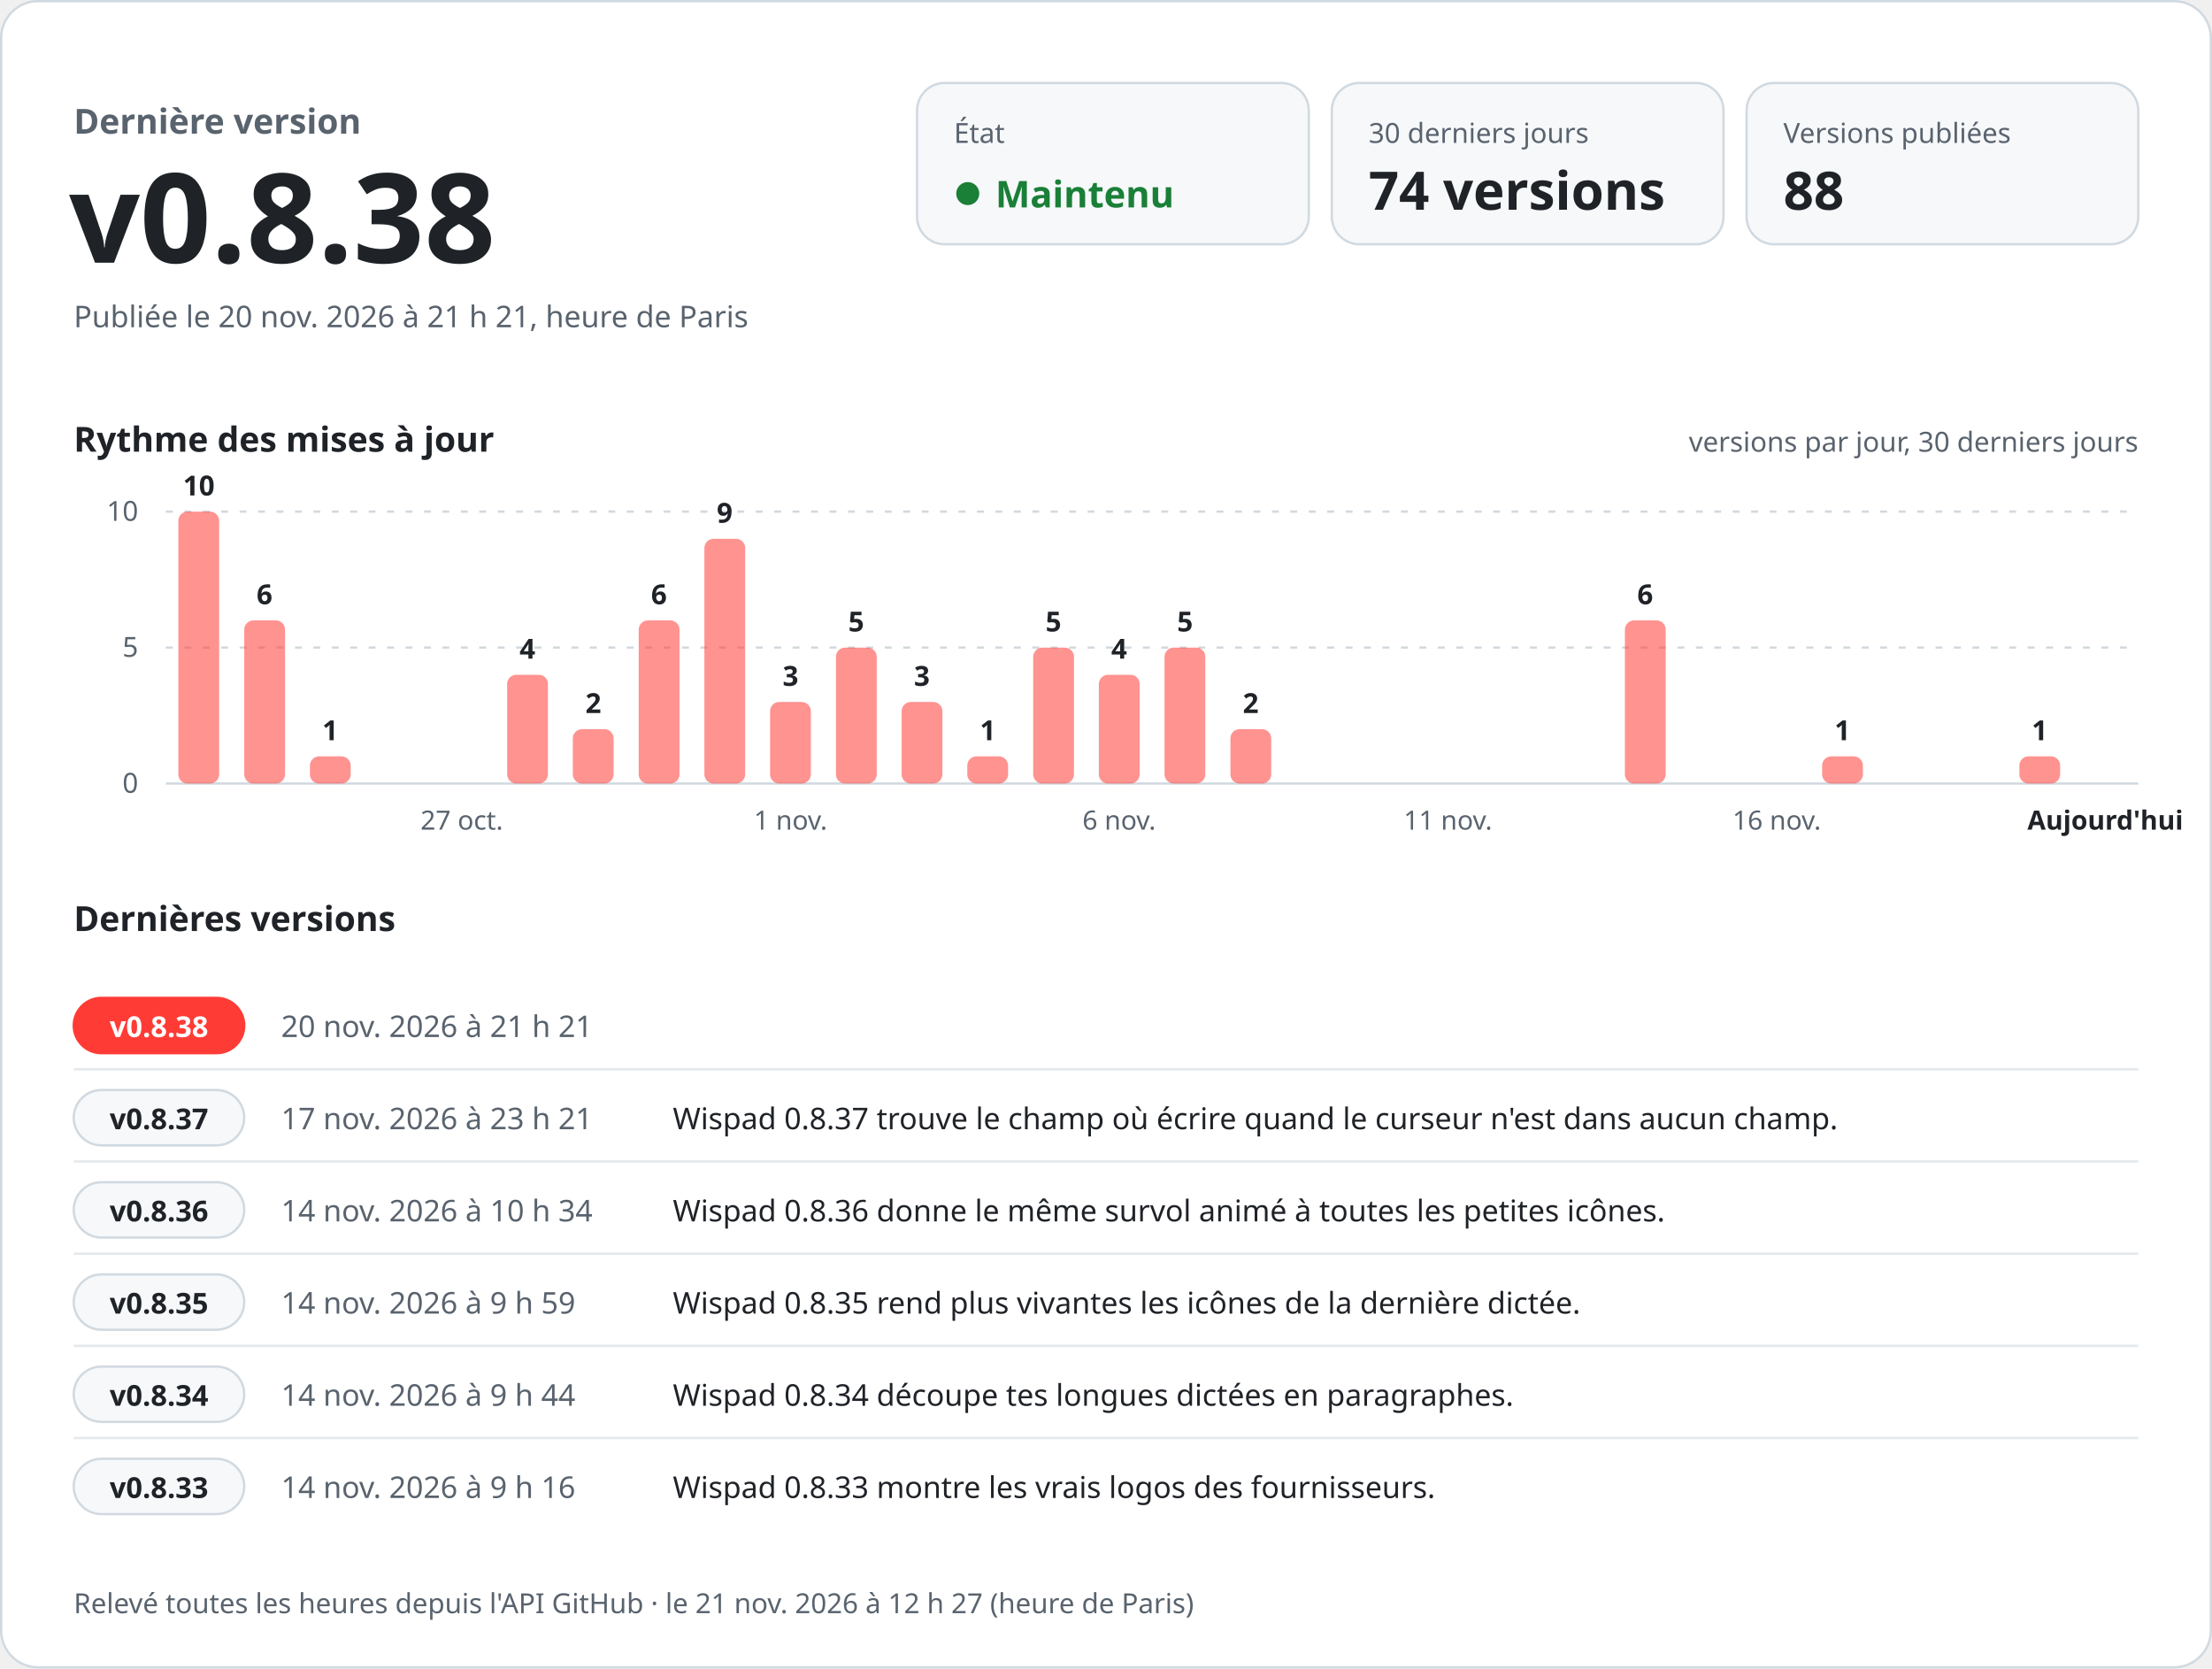
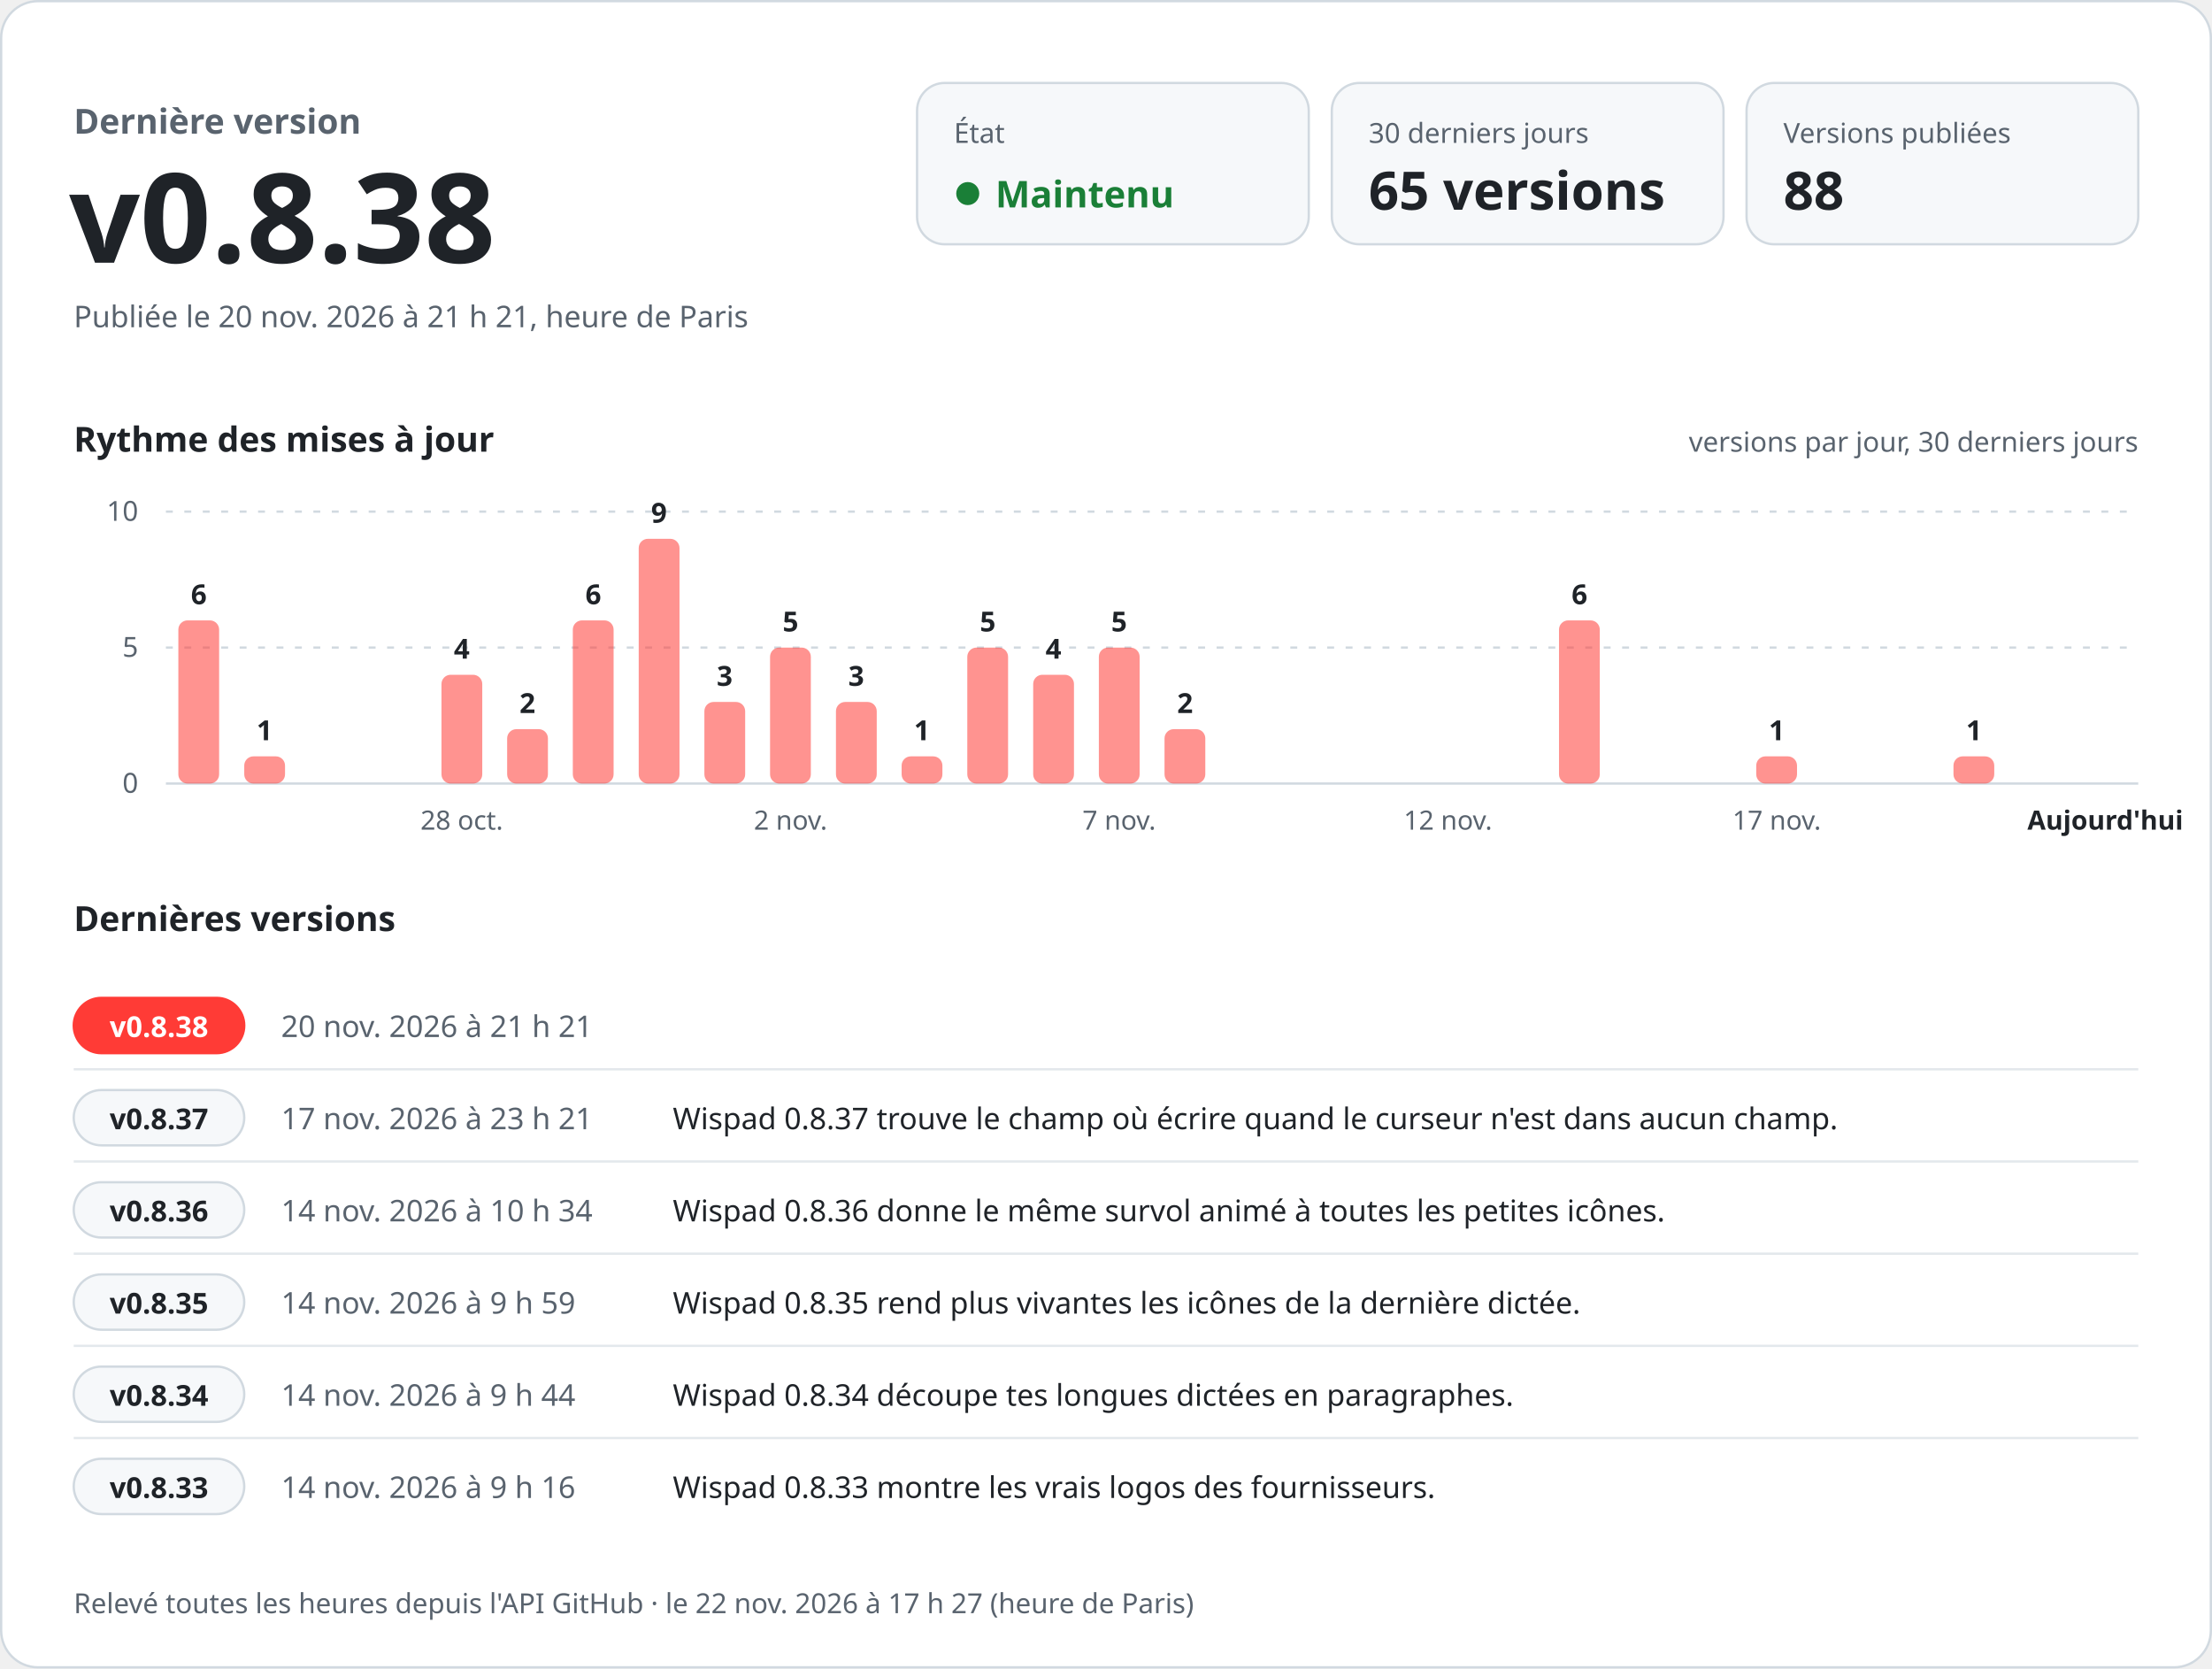
<svg xmlns="http://www.w3.org/2000/svg" width="960" height="724" viewBox="0 0 960 724" role="img" aria-labelledby="titre desc" font-family="-apple-system, BlinkMacSystemFont, 'Segoe UI', 'Noto Sans', Helvetica, Arial, sans-serif" style="font-variant-numeric: tabular-nums">
  <rect x="0.5" y="0.5" width="959" height="723" rx="16" fill="#ffffff" stroke="#d1d9e0" />
  <text x="32.0" y="58.0" font-size="15" font-weight="600" fill="#59636e" text-anchor="start">Dernière version</text>
  <text x="30.0" y="114.0" font-size="54" font-weight="700" fill="#1f2328" text-anchor="start">v0.8.38</text>
  <text x="32.0" y="142.0" font-size="13" font-weight="400" fill="#59636e" text-anchor="start">Publiée le 20 nov. 2026 à 21 h 21, heure de Paris</text>
  <rect x="398" y="36" width="170" height="70" rx="12" fill="#f6f8fa" stroke="#d1d9e0" />
  <text x="414.0" y="62.0" font-size="12" font-weight="500" fill="#59636e" text-anchor="start">État</text>
  <circle cx="420" cy="84" r="5" fill="#1a7f37" />
  <text x="432.0" y="90.0" font-size="16" font-weight="700" fill="#1a7f37" text-anchor="start">Maintenu</text>
  <rect x="578" y="36" width="170" height="70" rx="12" fill="#f6f8fa" stroke="#d1d9e0" />
  <text x="594.0" y="62.0" font-size="12" font-weight="500" fill="#59636e" text-anchor="start">30 derniers jours</text>
-   <text x="594.0" y="91.0" font-size="23" font-weight="700" fill="#1f2328" text-anchor="start">74 versions</text>
+   <text x="594.0" y="91.0" font-size="23" font-weight="700" fill="#1f2328" text-anchor="start">65 versions</text>
  <rect x="758" y="36" width="170" height="70" rx="12" fill="#f6f8fa" stroke="#d1d9e0" />
  <text x="774.0" y="62.0" font-size="12" font-weight="500" fill="#59636e" text-anchor="start">Versions publiées</text>
  <text x="774.0" y="91.0" font-size="23" font-weight="700" fill="#1f2328" text-anchor="start">88</text>
  <text x="32.0" y="196.0" font-size="15" font-weight="600" fill="#1f2328" text-anchor="start">Rythme des mises à jour</text>
  <text x="928.0" y="196.0" font-size="12" font-weight="400" fill="#59636e" text-anchor="end">versions par jour, 30 derniers jours</text>
  <line x1="72" y1="340.0" x2="928" y2="340.0" stroke="#d1d9e0" />
  <text x="60.0" y="344.0" font-size="12" font-weight="400" fill="#59636e" text-anchor="end">0</text>
  <line x1="72" y1="281.0" x2="928" y2="281.0" stroke="#d1d9e0" stroke-dasharray="3 5" />
  <text x="60.0" y="285.0" font-size="12" font-weight="400" fill="#59636e" text-anchor="end">5</text>
  <line x1="72" y1="222.0" x2="928" y2="222.0" stroke="#d1d9e0" stroke-dasharray="3 5" />
  <text x="60.0" y="226.0" font-size="12" font-weight="400" fill="#59636e" text-anchor="end">10</text>
-   <rect x="77.4" y="222.0" width="17.7" height="118.0" rx="4.0" fill="#ff3b36" fill-opacity="0.55" />
-   <text x="86.3" y="215.0" font-size="12" font-weight="600" fill="#1f2328" text-anchor="middle">10</text>
-   <rect x="106.0" y="269.2" width="17.7" height="70.8" rx="4.0" fill="#ff3b36" fill-opacity="0.55" />
-   <text x="114.8" y="262.2" font-size="12" font-weight="600" fill="#1f2328" text-anchor="middle">6</text>
-   <rect x="134.5" y="328.2" width="17.7" height="11.8" rx="4.0" fill="#ff3b36" fill-opacity="0.55" />
-   <text x="143.3" y="321.2" font-size="12" font-weight="600" fill="#1f2328" text-anchor="middle">1</text>
-   <text x="200.4" y="360.0" font-size="11.5" font-weight="400" fill="#59636e" text-anchor="middle">27 oct.</text>
-   <rect x="220.1" y="292.8" width="17.7" height="47.2" rx="4.0" fill="#ff3b36" fill-opacity="0.55" />
-   <text x="228.9" y="285.8" font-size="12" font-weight="600" fill="#1f2328" text-anchor="middle">4</text>
-   <rect x="248.6" y="316.4" width="17.7" height="23.6" rx="4.0" fill="#ff3b36" fill-opacity="0.55" />
-   <text x="257.5" y="309.4" font-size="12" font-weight="600" fill="#1f2328" text-anchor="middle">2</text>
-   <rect x="277.2" y="269.2" width="17.7" height="70.8" rx="4.0" fill="#ff3b36" fill-opacity="0.55" />
-   <text x="286.0" y="262.2" font-size="12" font-weight="600" fill="#1f2328" text-anchor="middle">6</text>
-   <rect x="305.7" y="233.8" width="17.7" height="106.2" rx="4.0" fill="#ff3b36" fill-opacity="0.55" />
-   <text x="314.5" y="226.8" font-size="12" font-weight="600" fill="#1f2328" text-anchor="middle">9</text>
-   <rect x="334.2" y="304.6" width="17.7" height="35.4" rx="4.0" fill="#ff3b36" fill-opacity="0.55" />
-   <text x="343.1" y="297.6" font-size="12" font-weight="600" fill="#1f2328" text-anchor="middle">3</text>
-   <text x="343.1" y="360.0" font-size="11.5" font-weight="400" fill="#59636e" text-anchor="middle">1 nov.</text>
-   <rect x="362.8" y="281.0" width="17.7" height="59.0" rx="4.0" fill="#ff3b36" fill-opacity="0.55" />
-   <text x="371.6" y="274.0" font-size="12" font-weight="600" fill="#1f2328" text-anchor="middle">5</text>
-   <rect x="391.3" y="304.6" width="17.7" height="35.4" rx="4.0" fill="#ff3b36" fill-opacity="0.55" />
-   <text x="400.1" y="297.6" font-size="12" font-weight="600" fill="#1f2328" text-anchor="middle">3</text>
-   <rect x="419.8" y="328.2" width="17.7" height="11.8" rx="4.0" fill="#ff3b36" fill-opacity="0.55" />
-   <text x="428.7" y="321.2" font-size="12" font-weight="600" fill="#1f2328" text-anchor="middle">1</text>
-   <rect x="448.4" y="281.0" width="17.7" height="59.0" rx="4.0" fill="#ff3b36" fill-opacity="0.55" />
-   <text x="457.2" y="274.0" font-size="12" font-weight="600" fill="#1f2328" text-anchor="middle">5</text>
-   <rect x="476.9" y="292.8" width="17.7" height="47.2" rx="4.0" fill="#ff3b36" fill-opacity="0.55" />
-   <text x="485.7" y="285.8" font-size="12" font-weight="600" fill="#1f2328" text-anchor="middle">4</text>
-   <text x="485.7" y="360.0" font-size="11.5" font-weight="400" fill="#59636e" text-anchor="middle">6 nov.</text>
-   <rect x="505.4" y="281.0" width="17.7" height="59.0" rx="4.0" fill="#ff3b36" fill-opacity="0.55" />
-   <text x="514.3" y="274.0" font-size="12" font-weight="600" fill="#1f2328" text-anchor="middle">5</text>
-   <rect x="534.0" y="316.4" width="17.7" height="23.6" rx="4.0" fill="#ff3b36" fill-opacity="0.55" />
-   <text x="542.8" y="309.4" font-size="12" font-weight="600" fill="#1f2328" text-anchor="middle">2</text>
-   <text x="628.4" y="360.0" font-size="11.5" font-weight="400" fill="#59636e" text-anchor="middle">11 nov.</text>
-   <rect x="705.2" y="269.2" width="17.7" height="70.8" rx="4.0" fill="#ff3b36" fill-opacity="0.55" />
-   <text x="714.0" y="262.2" font-size="12" font-weight="600" fill="#1f2328" text-anchor="middle">6</text>
-   <text x="771.1" y="360.0" font-size="11.5" font-weight="400" fill="#59636e" text-anchor="middle">16 nov.</text>
-   <rect x="790.8" y="328.2" width="17.7" height="11.8" rx="4.0" fill="#ff3b36" fill-opacity="0.55" />
-   <text x="799.6" y="321.2" font-size="12" font-weight="600" fill="#1f2328" text-anchor="middle">1</text>
-   <rect x="876.4" y="328.2" width="17.7" height="11.8" rx="4.0" fill="#ff3b36" fill-opacity="0.55" />
-   <text x="885.2" y="321.2" font-size="12" font-weight="600" fill="#1f2328" text-anchor="middle">1</text>
+   <rect x="77.4" y="269.2" width="17.7" height="70.8" rx="4.0" fill="#ff3b36" fill-opacity="0.55" />
+   <text x="86.3" y="262.2" font-size="12" font-weight="600" fill="#1f2328" text-anchor="middle">6</text>
+   <rect x="106.0" y="328.2" width="17.7" height="11.8" rx="4.0" fill="#ff3b36" fill-opacity="0.55" />
+   <text x="114.8" y="321.2" font-size="12" font-weight="600" fill="#1f2328" text-anchor="middle">1</text>
+   <rect x="191.6" y="292.8" width="17.7" height="47.2" rx="4.0" fill="#ff3b36" fill-opacity="0.55" />
+   <text x="200.4" y="285.8" font-size="12" font-weight="600" fill="#1f2328" text-anchor="middle">4</text>
+   <text x="200.4" y="360.0" font-size="11.5" font-weight="400" fill="#59636e" text-anchor="middle">28 oct.</text>
+   <rect x="220.1" y="316.4" width="17.7" height="23.6" rx="4.0" fill="#ff3b36" fill-opacity="0.55" />
+   <text x="228.9" y="309.4" font-size="12" font-weight="600" fill="#1f2328" text-anchor="middle">2</text>
+   <rect x="248.6" y="269.2" width="17.7" height="70.8" rx="4.0" fill="#ff3b36" fill-opacity="0.55" />
+   <text x="257.5" y="262.2" font-size="12" font-weight="600" fill="#1f2328" text-anchor="middle">6</text>
+   <rect x="277.2" y="233.8" width="17.7" height="106.2" rx="4.0" fill="#ff3b36" fill-opacity="0.55" />
+   <text x="286.0" y="226.8" font-size="12" font-weight="600" fill="#1f2328" text-anchor="middle">9</text>
+   <rect x="305.7" y="304.6" width="17.7" height="35.4" rx="4.0" fill="#ff3b36" fill-opacity="0.55" />
+   <text x="314.5" y="297.6" font-size="12" font-weight="600" fill="#1f2328" text-anchor="middle">3</text>
+   <rect x="334.2" y="281.0" width="17.7" height="59.0" rx="4.0" fill="#ff3b36" fill-opacity="0.55" />
+   <text x="343.1" y="274.0" font-size="12" font-weight="600" fill="#1f2328" text-anchor="middle">5</text>
+   <text x="343.1" y="360.0" font-size="11.5" font-weight="400" fill="#59636e" text-anchor="middle">2 nov.</text>
+   <rect x="362.8" y="304.6" width="17.7" height="35.4" rx="4.0" fill="#ff3b36" fill-opacity="0.55" />
+   <text x="371.6" y="297.6" font-size="12" font-weight="600" fill="#1f2328" text-anchor="middle">3</text>
+   <rect x="391.3" y="328.2" width="17.7" height="11.8" rx="4.0" fill="#ff3b36" fill-opacity="0.55" />
+   <text x="400.1" y="321.2" font-size="12" font-weight="600" fill="#1f2328" text-anchor="middle">1</text>
+   <rect x="419.8" y="281.0" width="17.7" height="59.0" rx="4.0" fill="#ff3b36" fill-opacity="0.55" />
+   <text x="428.7" y="274.0" font-size="12" font-weight="600" fill="#1f2328" text-anchor="middle">5</text>
+   <rect x="448.4" y="292.8" width="17.7" height="47.2" rx="4.0" fill="#ff3b36" fill-opacity="0.55" />
+   <text x="457.2" y="285.8" font-size="12" font-weight="600" fill="#1f2328" text-anchor="middle">4</text>
+   <rect x="476.9" y="281.0" width="17.7" height="59.0" rx="4.0" fill="#ff3b36" fill-opacity="0.55" />
+   <text x="485.7" y="274.0" font-size="12" font-weight="600" fill="#1f2328" text-anchor="middle">5</text>
+   <text x="485.7" y="360.0" font-size="11.5" font-weight="400" fill="#59636e" text-anchor="middle">7 nov.</text>
+   <rect x="505.4" y="316.4" width="17.7" height="23.6" rx="4.0" fill="#ff3b36" fill-opacity="0.55" />
+   <text x="514.3" y="309.4" font-size="12" font-weight="600" fill="#1f2328" text-anchor="middle">2</text>
+   <text x="628.4" y="360.0" font-size="11.5" font-weight="400" fill="#59636e" text-anchor="middle">12 nov.</text>
+   <rect x="676.6" y="269.2" width="17.7" height="70.8" rx="4.0" fill="#ff3b36" fill-opacity="0.55" />
+   <text x="685.5" y="262.2" font-size="12" font-weight="600" fill="#1f2328" text-anchor="middle">6</text>
+   <rect x="762.2" y="328.2" width="17.7" height="11.8" rx="4.0" fill="#ff3b36" fill-opacity="0.55" />
+   <text x="771.1" y="321.2" font-size="12" font-weight="600" fill="#1f2328" text-anchor="middle">1</text>
+   <text x="771.1" y="360.0" font-size="11.5" font-weight="400" fill="#59636e" text-anchor="middle">17 nov.</text>
+   <rect x="847.8" y="328.2" width="17.7" height="11.8" rx="4.0" fill="#ff3b36" fill-opacity="0.55" />
+   <text x="856.7" y="321.2" font-size="12" font-weight="600" fill="#1f2328" text-anchor="middle">1</text>
  <text x="913.7" y="360.0" font-size="11.5" font-weight="600" fill="#1f2328" text-anchor="middle">Aujourd'hui</text>
  <text x="32.0" y="404.0" font-size="15" font-weight="600" fill="#1f2328" text-anchor="start">Dernières versions</text>
  <rect x="32" y="433.0" width="74" height="24" rx="12" fill="#ff3b36" stroke="#ff3b36" />
  <text x="69.0" y="450.0" font-size="12.5" font-weight="700" fill="#ffffff" text-anchor="middle">v0.8.38</text>
  <text x="122.0" y="450.0" font-size="13" font-weight="500" fill="#59636e" text-anchor="start">20 nov. 2026 à 21 h 21</text>
  <text x="292.0" y="450.0" font-size="13" font-weight="400" fill="#1f2328" text-anchor="start" />
  <line x1="32" y1="464.0" x2="928" y2="464.0" stroke="#d1d9e0" stroke-opacity="0.6" />
  <rect x="32" y="473.0" width="74" height="24" rx="12" fill="#f6f8fa" stroke="#d1d9e0" />
  <text x="69.0" y="490.0" font-size="12.5" font-weight="700" fill="#1f2328" text-anchor="middle">v0.8.37</text>
  <text x="122.0" y="490.0" font-size="13" font-weight="500" fill="#59636e" text-anchor="start">17 nov. 2026 à 23 h 21</text>
  <text x="292.0" y="490.0" font-size="13" font-weight="400" fill="#1f2328" text-anchor="start">Wispad 0.8.37 trouve le champ où écrire quand le curseur n'est dans aucun champ.</text>
  <line x1="32" y1="504.0" x2="928" y2="504.0" stroke="#d1d9e0" stroke-opacity="0.6" />
  <rect x="32" y="513.0" width="74" height="24" rx="12" fill="#f6f8fa" stroke="#d1d9e0" />
  <text x="69.0" y="530.0" font-size="12.5" font-weight="700" fill="#1f2328" text-anchor="middle">v0.8.36</text>
  <text x="122.0" y="530.0" font-size="13" font-weight="500" fill="#59636e" text-anchor="start">14 nov. 2026 à 10 h 34</text>
  <text x="292.0" y="530.0" font-size="13" font-weight="400" fill="#1f2328" text-anchor="start">Wispad 0.8.36 donne le même survol animé à toutes les petites icônes.</text>
  <line x1="32" y1="544.0" x2="928" y2="544.0" stroke="#d1d9e0" stroke-opacity="0.6" />
  <rect x="32" y="553.0" width="74" height="24" rx="12" fill="#f6f8fa" stroke="#d1d9e0" />
  <text x="69.0" y="570.0" font-size="12.5" font-weight="700" fill="#1f2328" text-anchor="middle">v0.8.35</text>
  <text x="122.0" y="570.0" font-size="13" font-weight="500" fill="#59636e" text-anchor="start">14 nov. 2026 à 9 h 59</text>
  <text x="292.0" y="570.0" font-size="13" font-weight="400" fill="#1f2328" text-anchor="start">Wispad 0.8.35 rend plus vivantes les icônes de la dernière dictée.</text>
  <line x1="32" y1="584.0" x2="928" y2="584.0" stroke="#d1d9e0" stroke-opacity="0.6" />
  <rect x="32" y="593.0" width="74" height="24" rx="12" fill="#f6f8fa" stroke="#d1d9e0" />
  <text x="69.0" y="610.0" font-size="12.5" font-weight="700" fill="#1f2328" text-anchor="middle">v0.8.34</text>
  <text x="122.0" y="610.0" font-size="13" font-weight="500" fill="#59636e" text-anchor="start">14 nov. 2026 à 9 h 44</text>
  <text x="292.0" y="610.0" font-size="13" font-weight="400" fill="#1f2328" text-anchor="start">Wispad 0.8.34 découpe tes longues dictées en paragraphes.</text>
  <line x1="32" y1="624.0" x2="928" y2="624.0" stroke="#d1d9e0" stroke-opacity="0.6" />
  <rect x="32" y="633.0" width="74" height="24" rx="12" fill="#f6f8fa" stroke="#d1d9e0" />
  <text x="69.0" y="650.0" font-size="12.5" font-weight="700" fill="#1f2328" text-anchor="middle">v0.8.33</text>
  <text x="122.0" y="650.0" font-size="13" font-weight="500" fill="#59636e" text-anchor="start">14 nov. 2026 à 9 h 16</text>
  <text x="292.0" y="650.0" font-size="13" font-weight="400" fill="#1f2328" text-anchor="start">Wispad 0.8.33 montre les vrais logos des fournisseurs.</text>
-   <text x="32.0" y="700.0" font-size="12" font-weight="400" fill="#59636e" text-anchor="start">Relevé toutes les heures depuis l'API GitHub · le 21 nov. 2026 à 12 h 27 (heure de Paris)</text>
+   <text x="32.0" y="700.0" font-size="12" font-weight="400" fill="#59636e" text-anchor="start">Relevé toutes les heures depuis l'API GitHub · le 22 nov. 2026 à 17 h 27 (heure de Paris)</text>
</svg>
